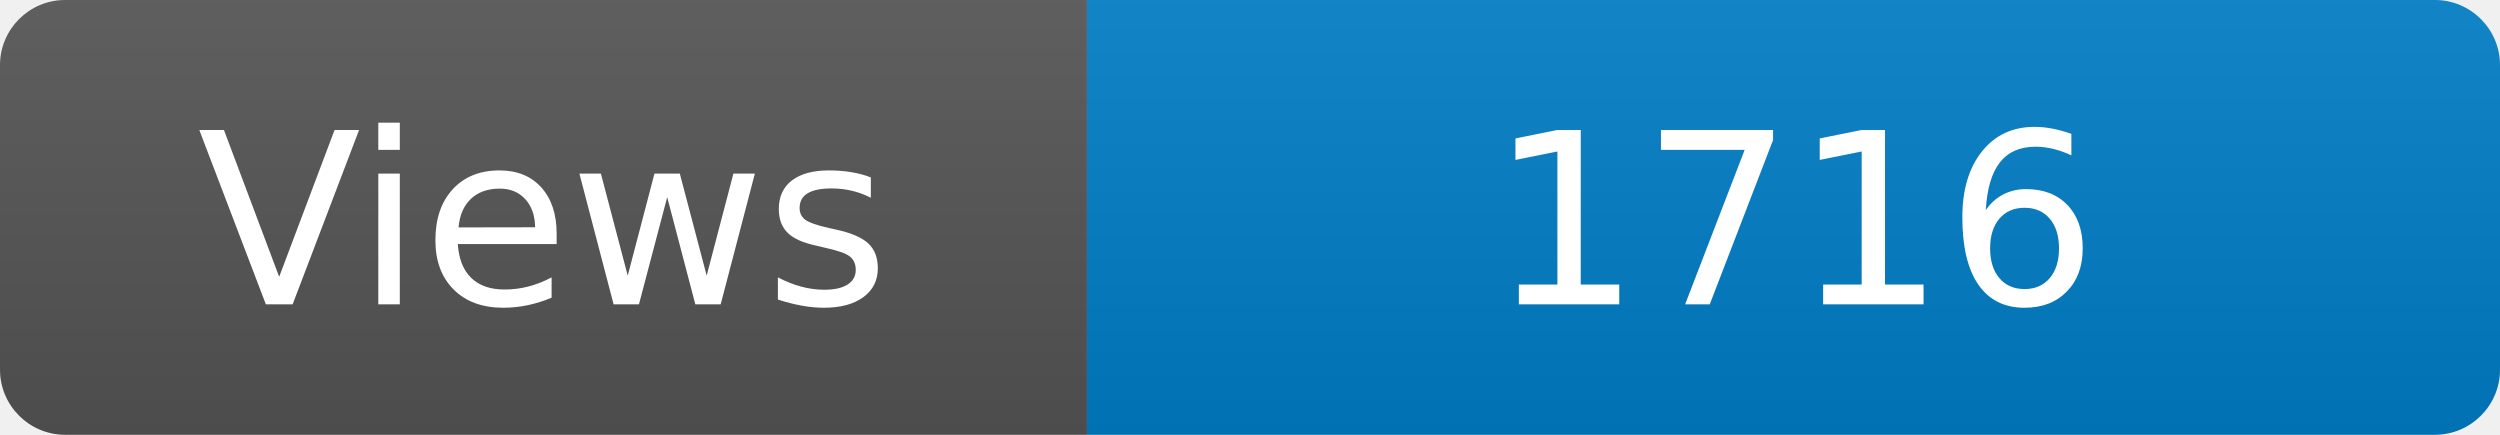
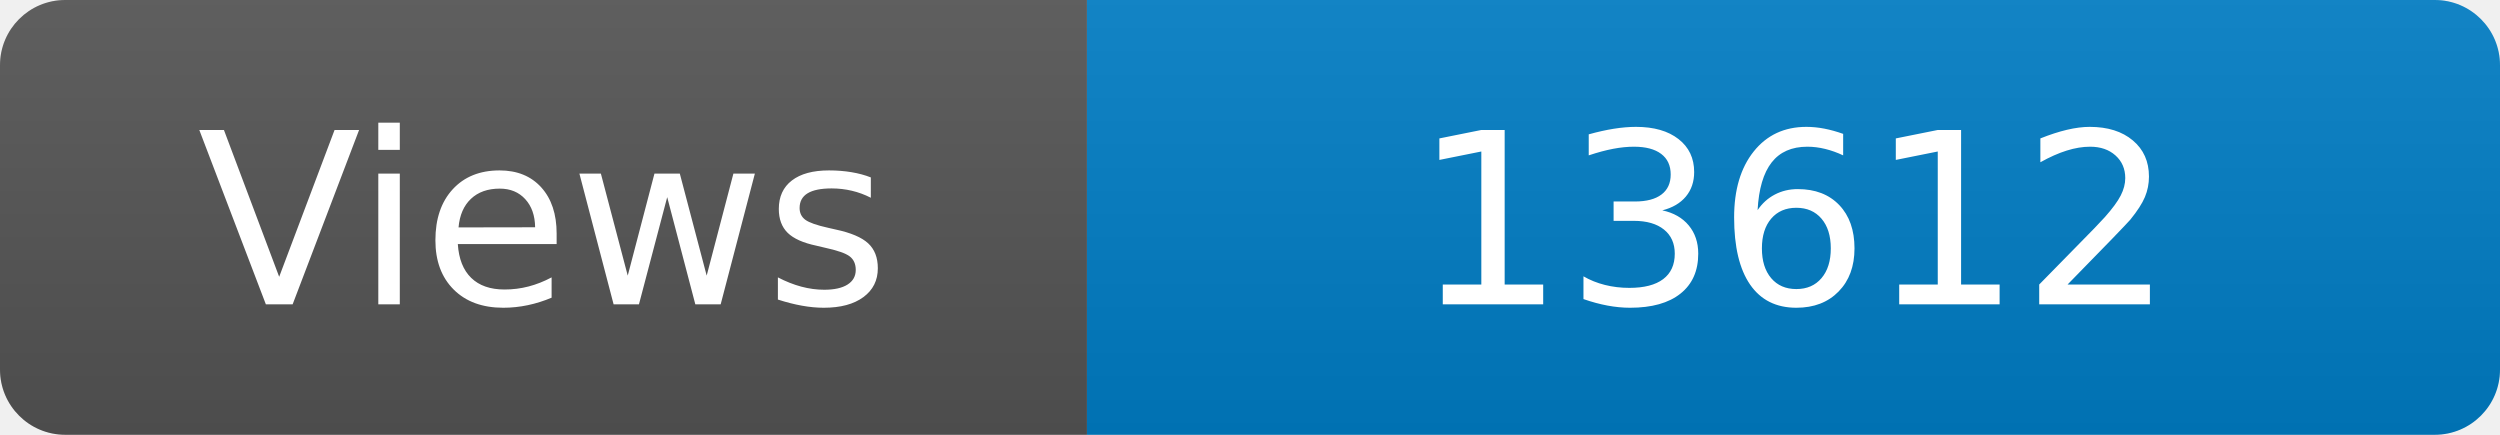
<svg xmlns="http://www.w3.org/2000/svg" width="115" height="20" role="img" aria-label="Maintained?: yes">
  <linearGradient id="s" x2="0" y2="100%">
    <stop offset="0" stop-color="#bbb" stop-opacity=".1" />
    <stop offset="1" stop-opacity=".1" />
  </linearGradient>
  <clipPath id="r">
    <rect width="115" height="20" rx="3" fill="#fff" />
  </clipPath>
  <g clip-path="url(#r)">
    <rect width="50" height="20" fill="#555" />
    <rect x="50" width="160" height="20" fill="#007ec6" />
    <rect width="115" height="20" fill="url(#s)" />
  </g>
  <g fill="#fff" text-anchor="middle" font-family="Verdana,Geneva,DejaVu Sans,sans-serif" font-size="110">
    <text x="250" y="140" transform="scale(.1)" fill="#fff">Views</text>
-     <text x="825" y="140" transform="scale(.1)" fill="#fff">1716</text>
+     <text x="825" y="140" transform="scale(.1)" fill="#fff">13612</text>
  </g>
</svg>
